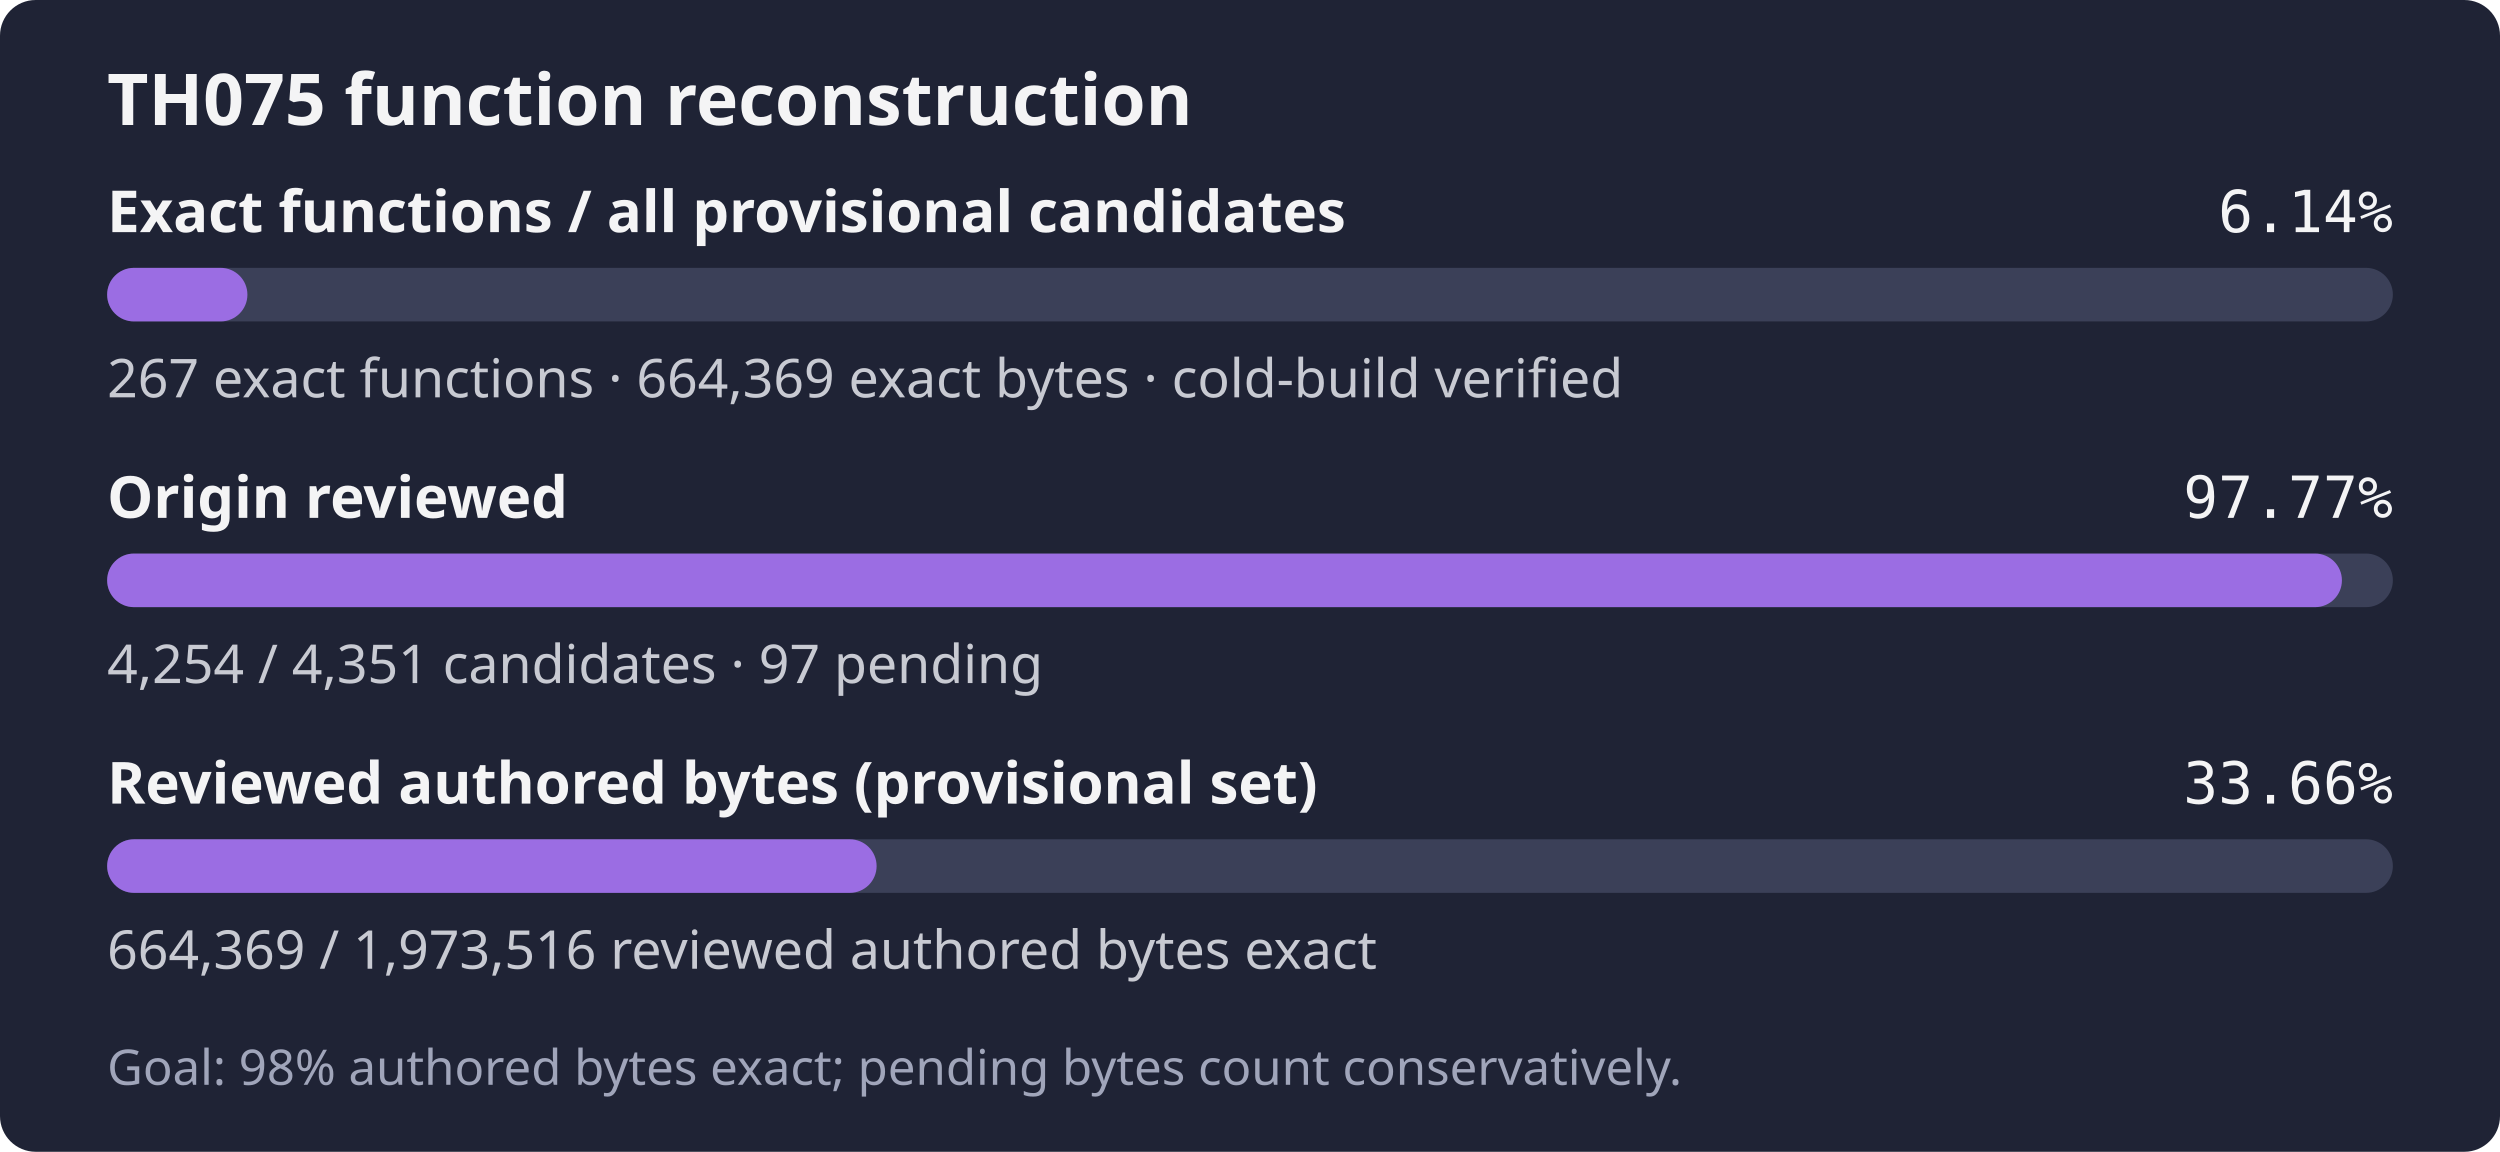
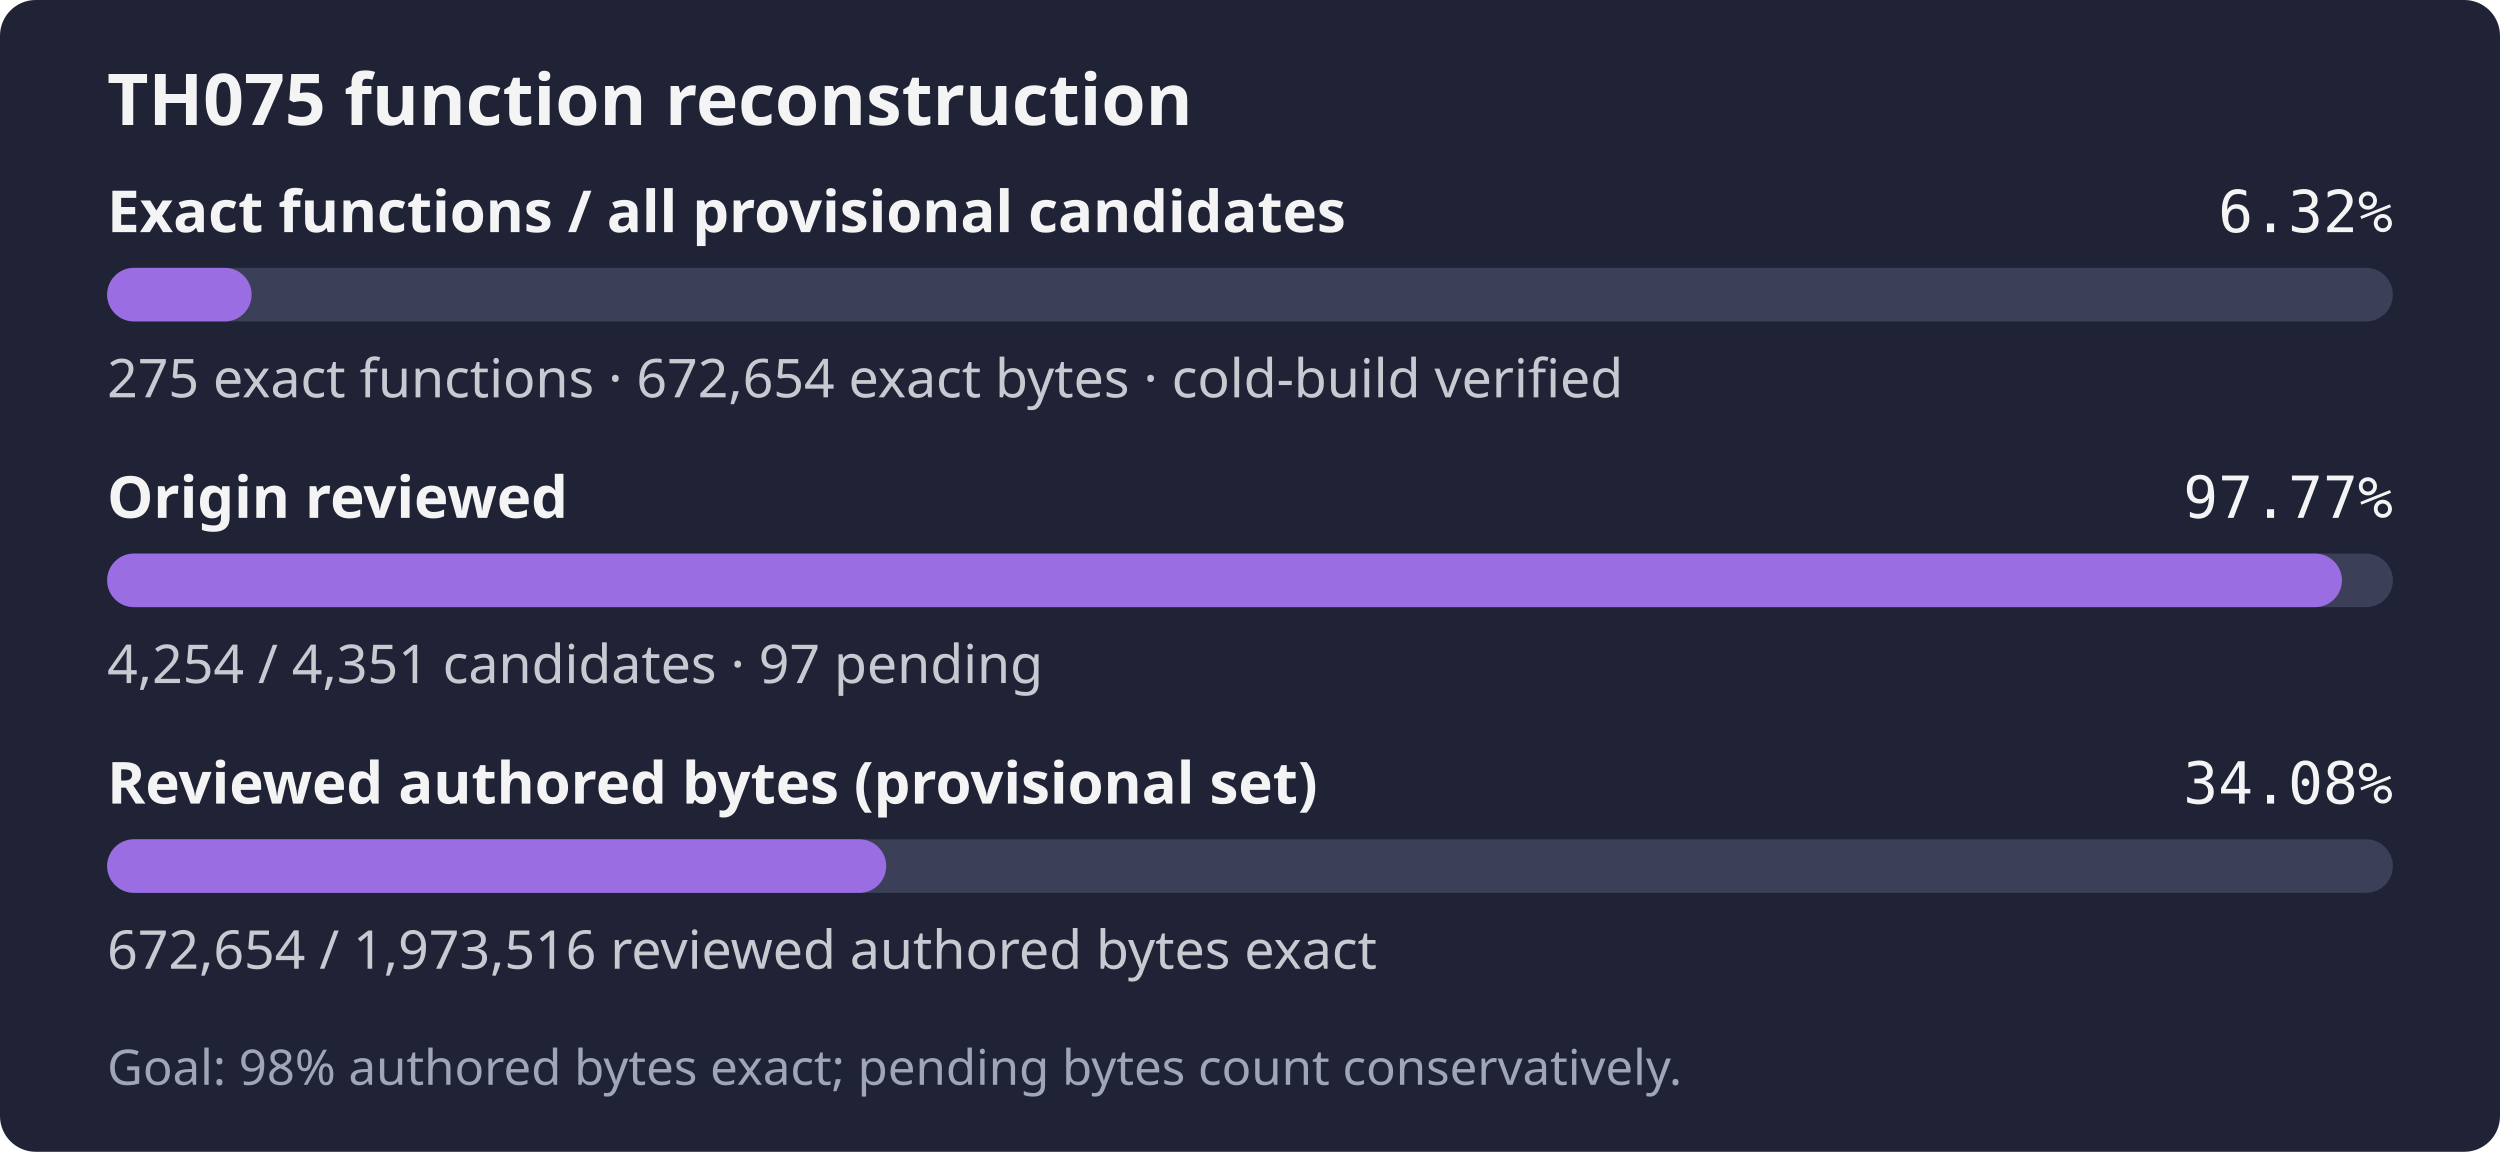
- <svg xmlns="http://www.w3.org/2000/svg" width="560" height="258" role="img" aria-label="TH075: 267 exact functions, 664,369 exact bytes; 4,254 of 4,351 candidates reviewed; Goal: 98% authored bytes exact; pending bytes count conservatively.">
+ <svg xmlns="http://www.w3.org/2000/svg" width="560" height="258" role="img" aria-label="TH075: 275 exact functions, 672,654 exact bytes; 4,254 of 4,351 candidates reviewed; Goal: 98% authored bytes exact; pending bytes count conservatively.">
  <rect width="560" height="258" rx="8" fill="#1f2335" />
  <text x="24" y="28" fill="#f4f4f5" font-family="sans-serif" font-size="16" font-weight="600">TH075 function reconstruction</text>
  <text x="24" y="52" fill="#f4f4f5" font-family="sans-serif" font-size="13" font-weight="600">Exact functions / all provisional candidates</text>
-   <text x="536" y="52" fill="#f4f4f5" text-anchor="end" font-family="monospace" font-size="13">6.14%</text>
+   <text x="536" y="52" fill="#f4f4f5" text-anchor="end" font-family="monospace" font-size="13">6.32%</text>
  <rect x="24" y="60" width="512" height="12" rx="6" fill="#3b4058" />
-   <rect x="24" y="60" width="31.42" height="12" rx="6" fill="#9b6de3" />
-   <text x="24" y="89" fill="#c8cad2" font-family="sans-serif" font-size="12">267 exact functions · 664,369 exact bytes · cold-build verified</text>
+   <rect x="24" y="60" width="32.36" height="12" rx="6" fill="#9b6de3" />
+   <text x="24" y="89" fill="#c8cad2" font-family="sans-serif" font-size="12">275 exact functions · 672,654 exact bytes · cold-build verified</text>
  <text x="24" y="116" fill="#f4f4f5" font-family="sans-serif" font-size="13" font-weight="600">Origin reviewed</text>
  <text x="536" y="116" fill="#f4f4f5" text-anchor="end" font-family="monospace" font-size="13">97.77%</text>
  <rect x="24" y="124" width="512" height="12" rx="6" fill="#3b4058" />
  <rect x="24" y="124" width="500.59" height="12" rx="6" fill="#9b6de3" />
  <text x="24" y="153" fill="#c8cad2" font-family="sans-serif" font-size="12">4,254 / 4,351 candidates · 97 pending</text>
  <text x="24" y="180" fill="#f4f4f5" font-family="sans-serif" font-size="13" font-weight="600">Reviewed authored bytes (provisional set)</text>
-   <text x="536" y="180" fill="#f4f4f5" text-anchor="end" font-family="monospace" font-size="13">33.66%</text>
+   <text x="536" y="180" fill="#f4f4f5" text-anchor="end" font-family="monospace" font-size="13">34.08%</text>
  <rect x="24" y="188" width="512" height="12" rx="6" fill="#3b4058" />
-   <rect x="24" y="188" width="172.36" height="12" rx="6" fill="#9b6de3" />
-   <text x="24" y="217" fill="#c8cad2" font-family="sans-serif" font-size="12">664,369 / 1,973,516 reviewed authored bytes exact</text>
+   <rect x="24" y="188" width="174.51" height="12" rx="6" fill="#9b6de3" />
+   <text x="24" y="217" fill="#c8cad2" font-family="sans-serif" font-size="12">672,654 / 1,973,516 reviewed authored bytes exact</text>
  <text x="24" y="243" fill="#a0a5ba" font-family="sans-serif" font-size="11">Goal: 98% authored bytes exact; pending bytes count conservatively.</text>
</svg>
